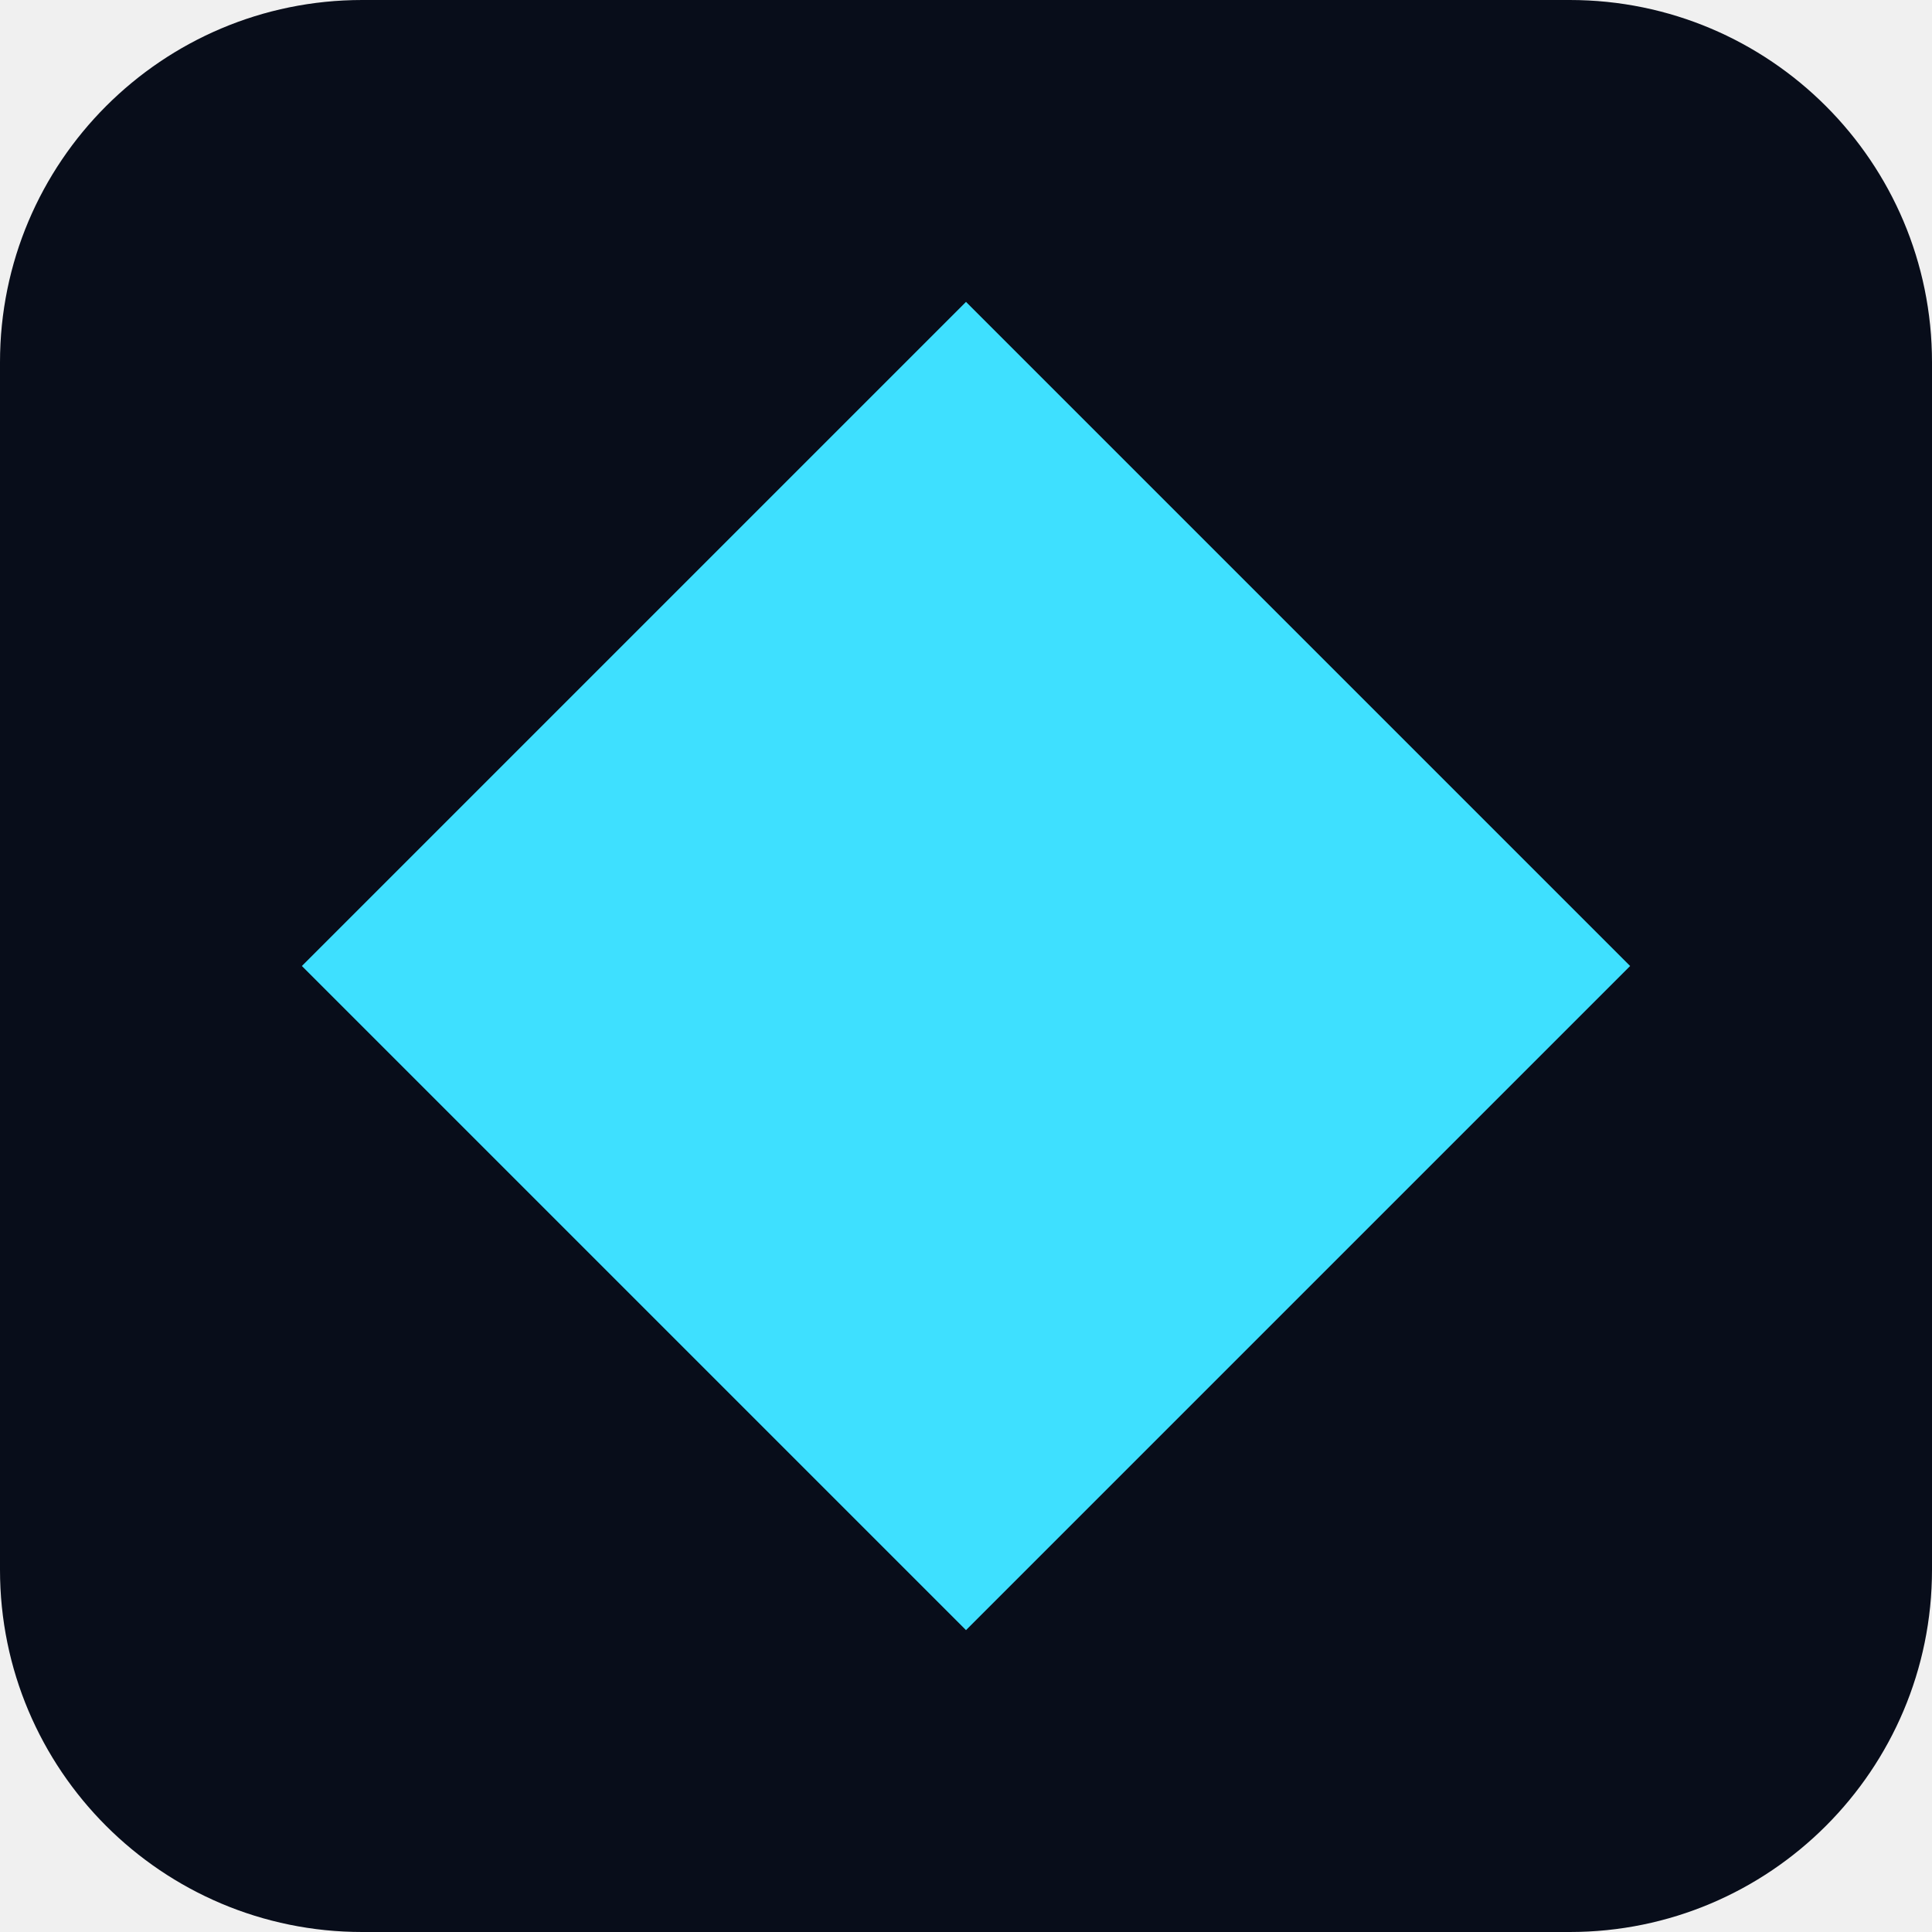
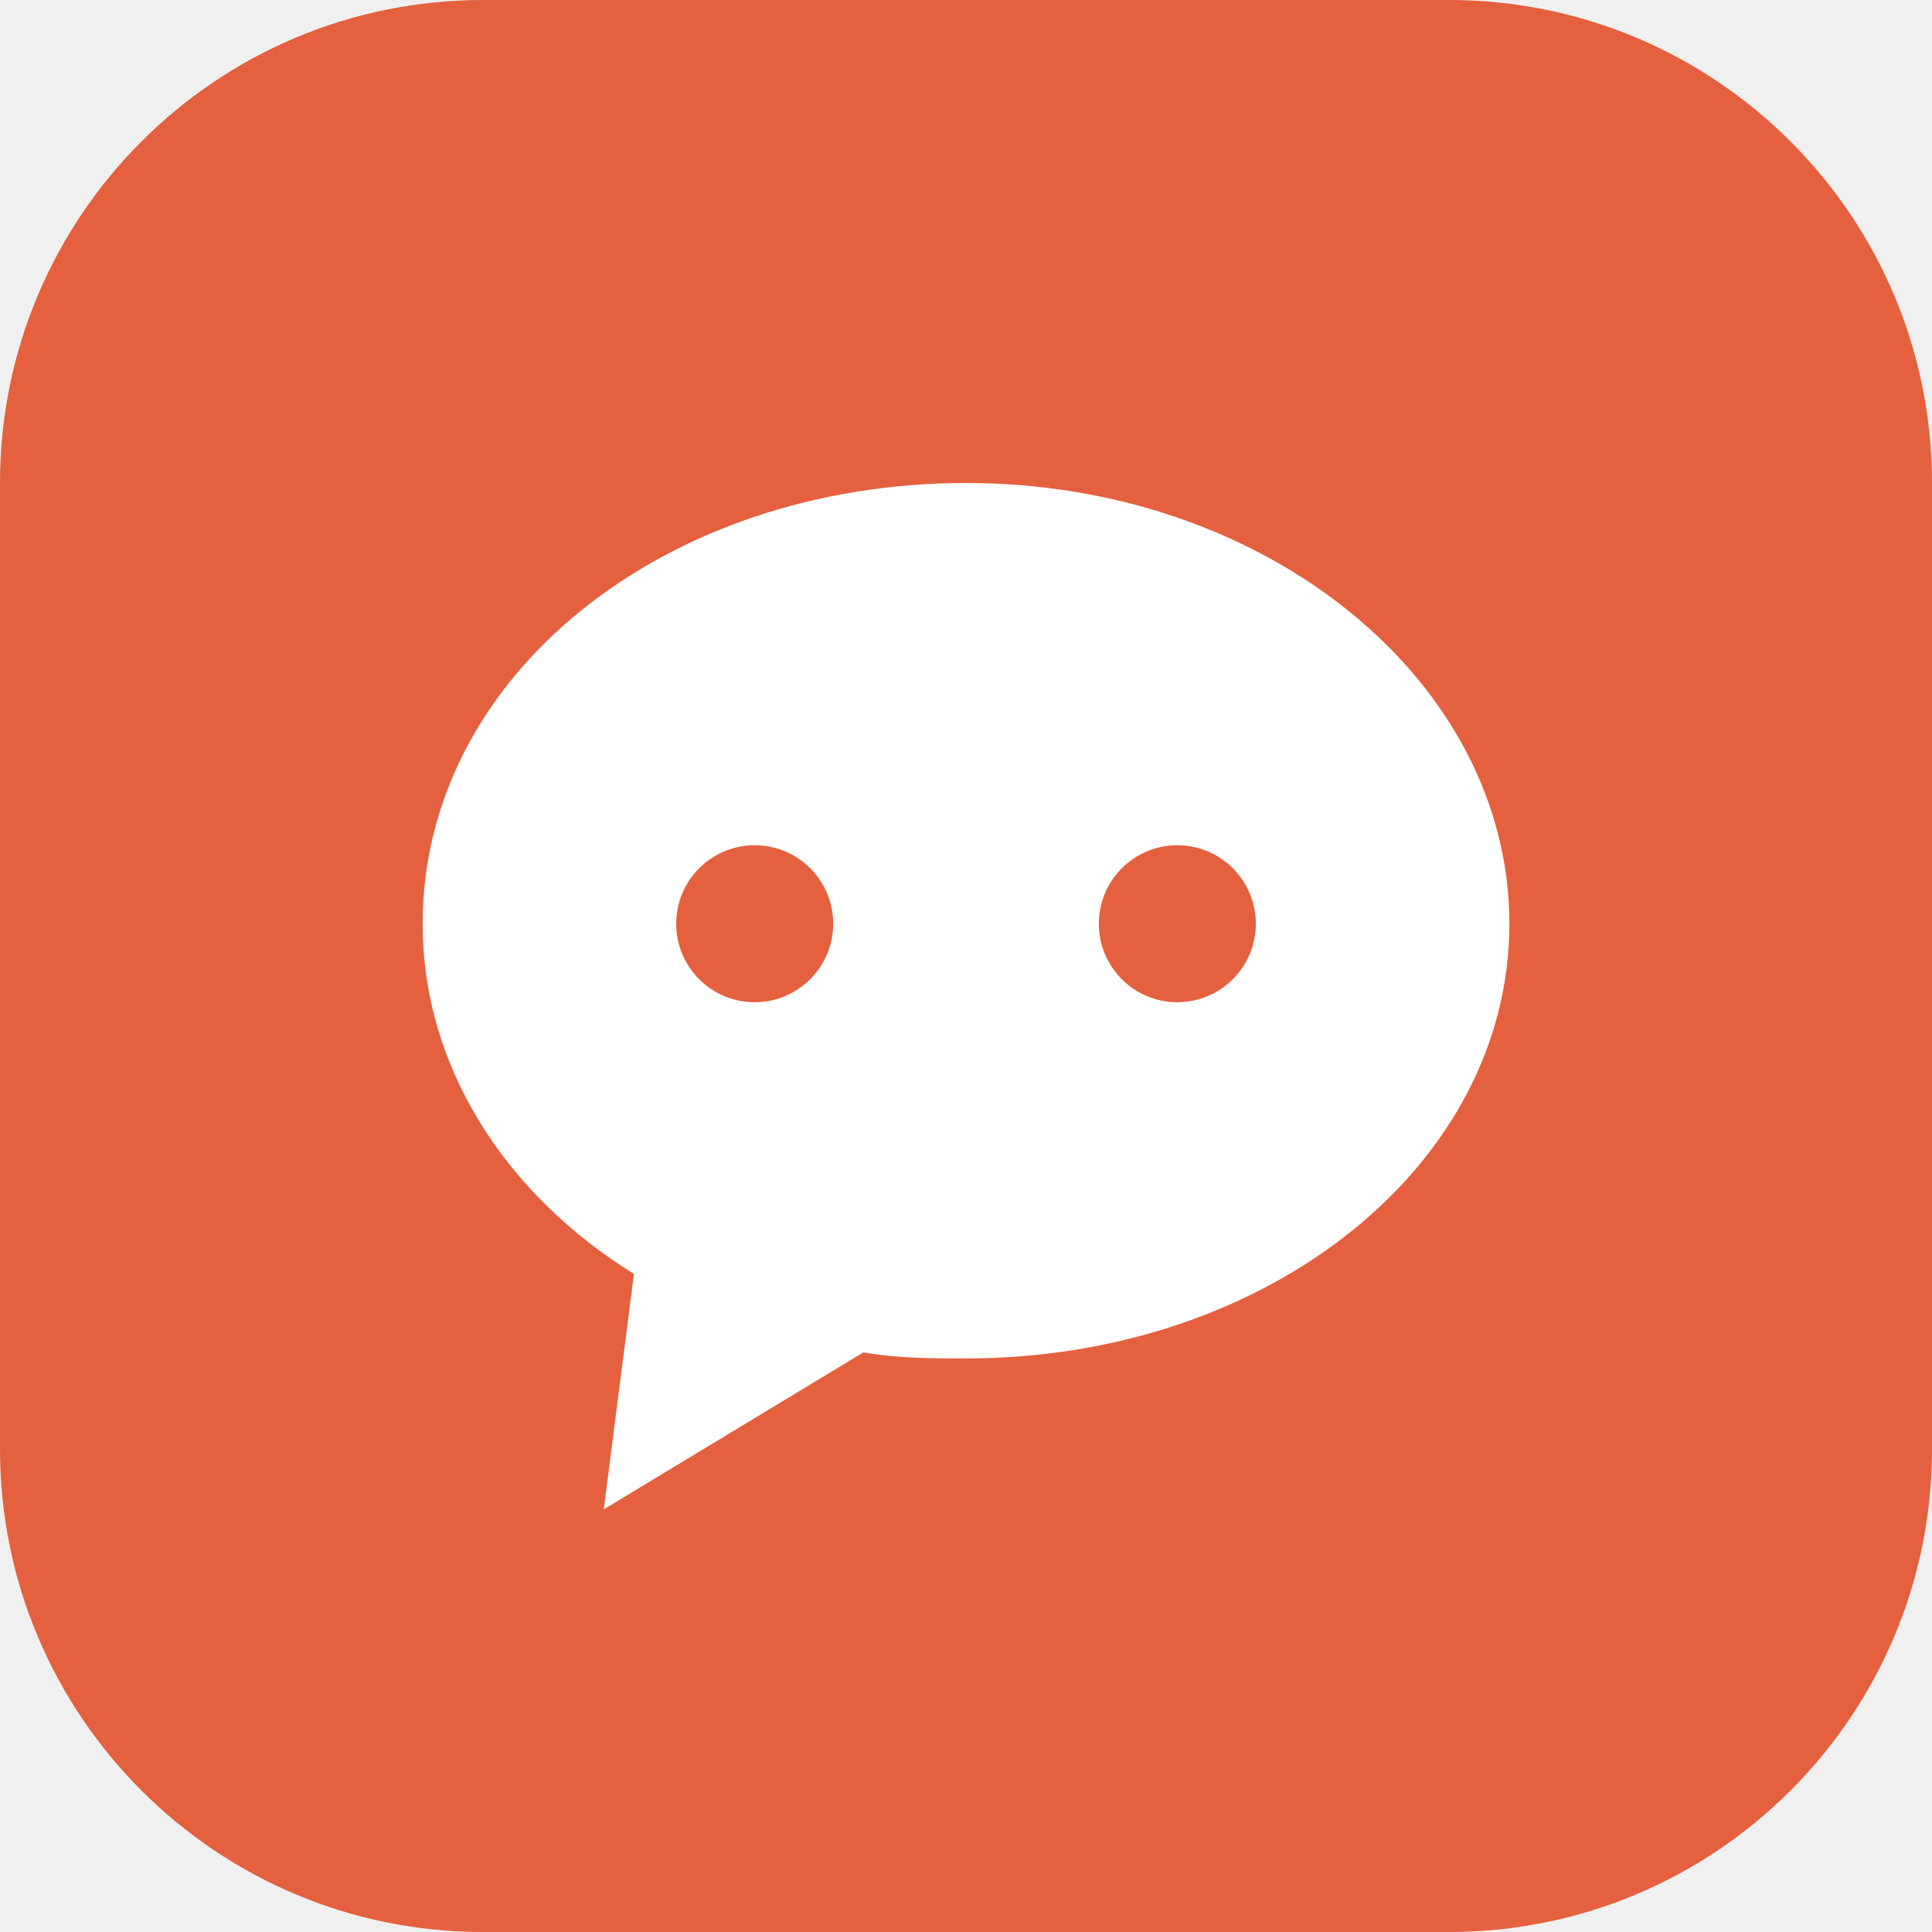
<svg xmlns="http://www.w3.org/2000/svg" viewBox="0 0 32 32">
-   <rect width="32" height="32" rx="6" fill="#080d1a" />
-   <path d="M16 5 27 16 16 27 5 16Z" fill="#3ee0ff" />
+   <rect width="32" height="32" rx="8" fill="#e5603f" />
+   <path d="M16 8c-5 0-9 3.2-9 7.3 0 2.4 1.4 4.5 3.5 5.8L10 25l4.3-2.6c.6.1 1.1.1 1.7.1 5 0 9-3.2 9-7.2S21 8 16 8Z" fill="#fff" />
+   <circle cx="12.5" cy="15.3" r="1.3" fill="#e5603f" />
+   <circle cx="19.5" cy="15.3" r="1.3" fill="#e5603f" />
</svg>
